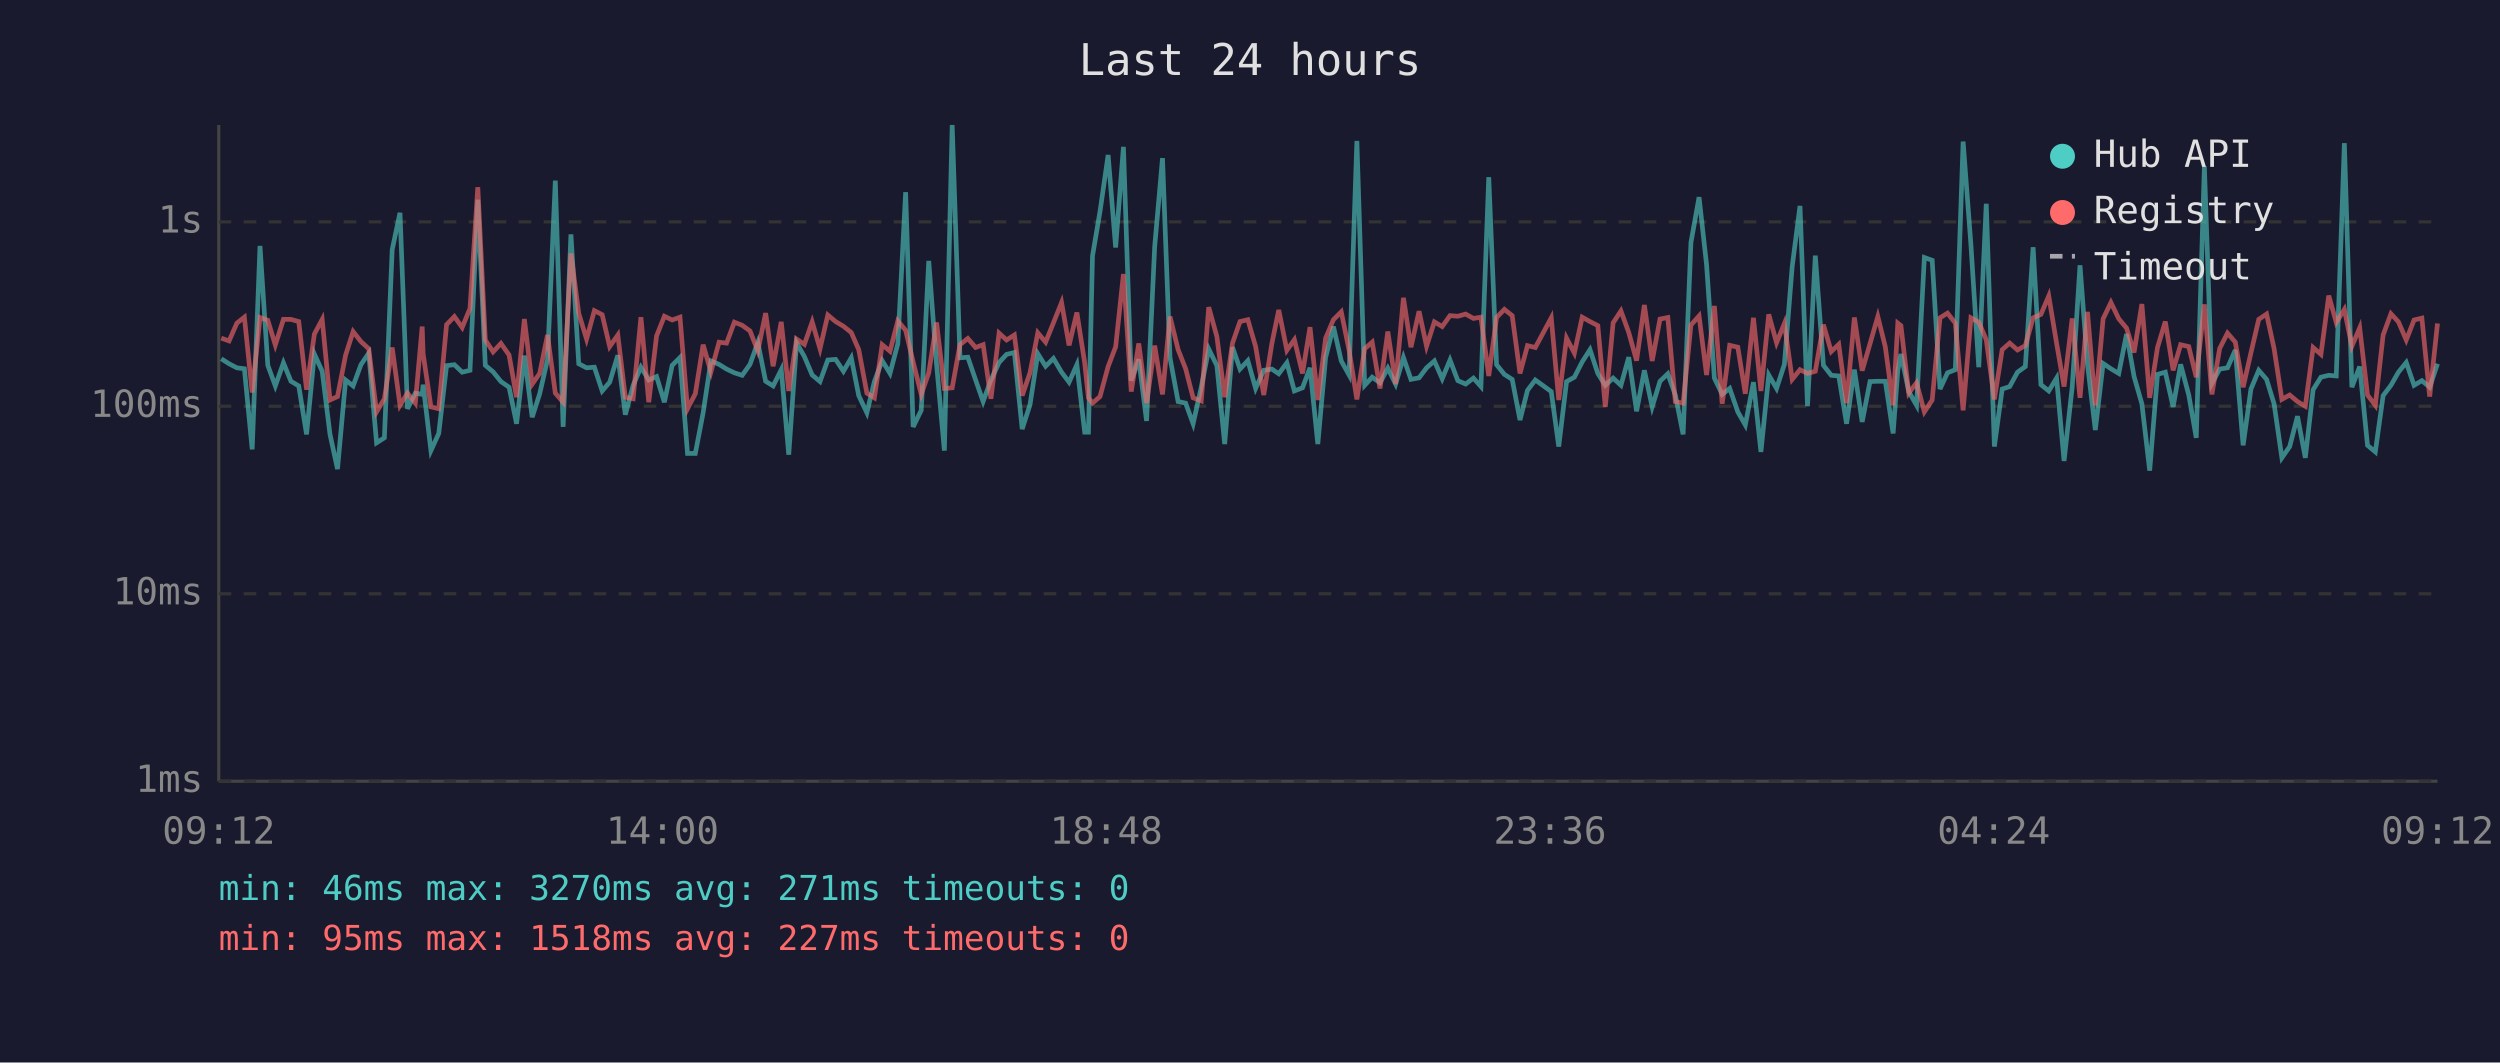
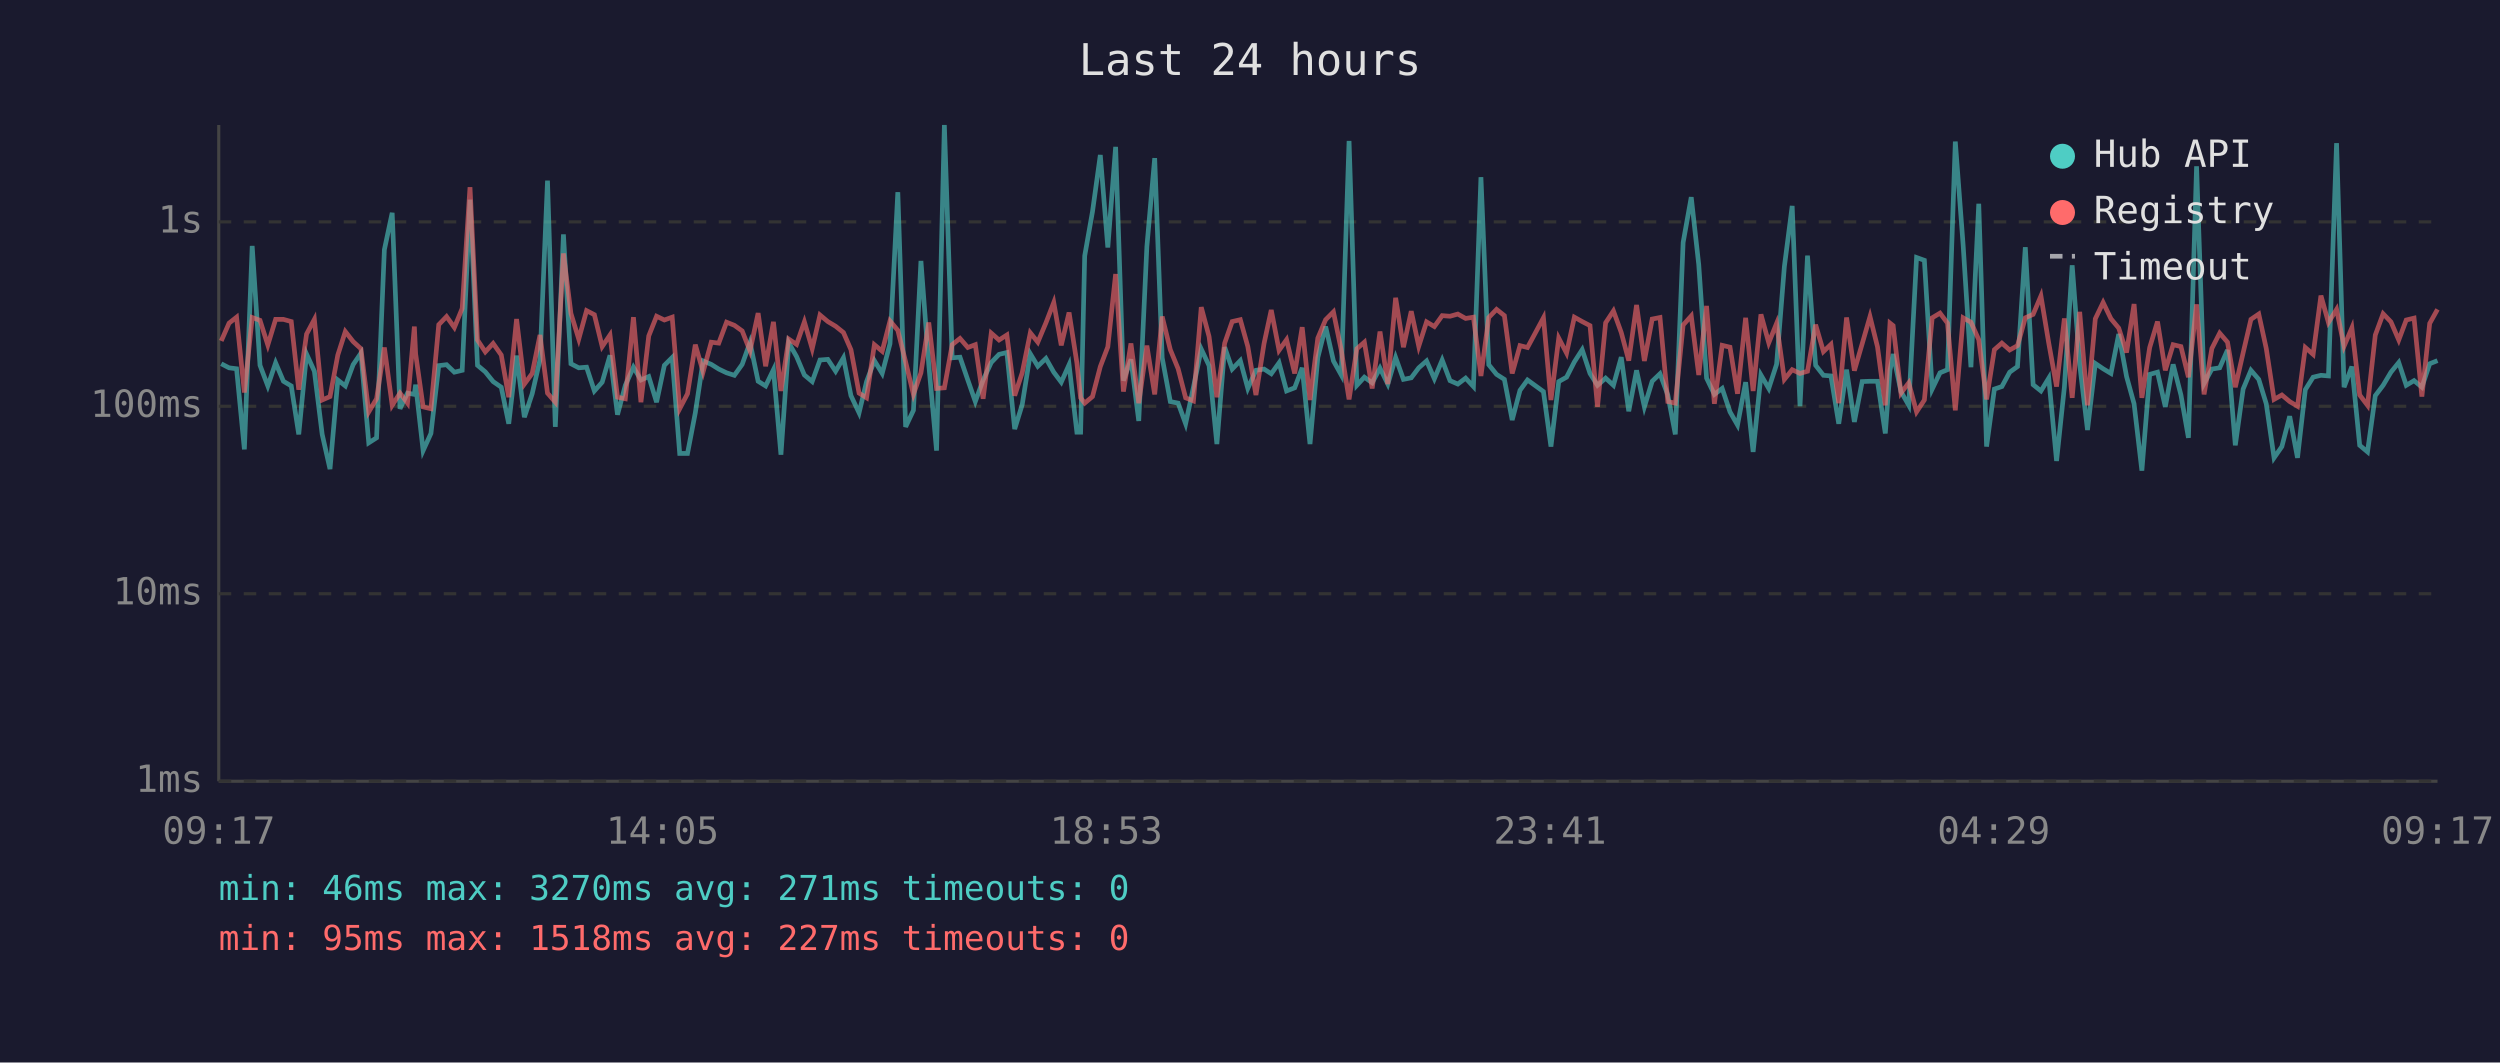
<svg xmlns="http://www.w3.org/2000/svg" viewBox="0 0 800 340" font-family="monospace" font-size="12">
  <rect width="800" height="340" fill="#1a1a2e" />
  <text x="400" y="24" fill="#e0e0e0" font-size="14" text-anchor="middle">Last 24 hours</text>
  <line x1="70" y1="40" x2="70" y2="250" stroke="#444" stroke-width="1" />
  <line x1="70" y1="250" x2="780" y2="250" stroke="#444" stroke-width="1" />
  <line x1="70" y1="250" x2="780" y2="250" stroke="#333" stroke-width="1" stroke-dasharray="4" />
  <text x="65" y="250" fill="#888" text-anchor="end" dominant-baseline="middle">1ms</text>
  <line x1="70" y1="190" x2="780" y2="190" stroke="#333" stroke-width="1" stroke-dasharray="4" />
  <text x="65" y="190" fill="#888" text-anchor="end" dominant-baseline="middle">10ms</text>
  <line x1="70" y1="130" x2="780" y2="130" stroke="#333" stroke-width="1" stroke-dasharray="4" />
  <text x="65" y="130" fill="#888" text-anchor="end" dominant-baseline="middle">100ms</text>
  <line x1="70" y1="71" x2="780" y2="71" stroke="#333" stroke-width="1" stroke-dasharray="4" />
  <text x="65" y="71" fill="#888" text-anchor="end" dominant-baseline="middle">1s</text>
-   <text x="70" y="270" fill="#888" text-anchor="middle">09:12</text>
-   <text x="212" y="270" fill="#888" text-anchor="middle">14:00</text>
-   <text x="354" y="270" fill="#888" text-anchor="middle">18:48</text>
-   <text x="496" y="270" fill="#888" text-anchor="middle">23:36</text>
-   <text x="638" y="270" fill="#888" text-anchor="middle">04:24</text>
-   <text x="780" y="270" fill="#888" text-anchor="middle">09:12</text>
-   <polyline points="70.8,114.8 73.3,116.4 75.8,117.7 78.2,118.0 80.7,143.8 83.2,78.7 85.7,116.9 88.1,123.5 90.7,116.1 93.1,122.0 95.6,123.5 98.1,139.0 100.6,113.3 103.1,118.8 105.6,139.0 108.0,150.1 110.6,121.6 113.0,123.5 115.5,116.7 118.0,113.0 120.5,141.7 123.0,140.1 125.5,79.9 128.0,68.1 130.4,130.8 132.9,125.8 135.1,126.2 135.4,123.1 137.9,144.2 140.4,138.7 142.9,117.0 145.4,116.7 147.9,119.1 150.4,118.5 152.9,63.9 155.3,116.9 157.8,119.0 160.3,122.1 162.9,123.9 165.3,135.6 167.8,113.8 170.3,133.5 172.7,126.0 175.2,115.1 177.7,57.8 180.2,136.6 182.7,75.0 185.2,116.4 187.7,117.7 190.2,117.5 192.7,125.1 195.1,122.3 197.7,113.7 200.1,132.7 202.6,123.3 205.1,117.5 207.6,121.6 210.1,120.5 212.6,128.7 215.1,116.9 217.6,114.4 220.0,145.1 222.5,145.1 225.0,132.1 227.5,115.5 230.1,116.6 232.5,118.1 235.0,119.3 237.5,120.1 240.0,116.6 242.5,109.6 245.0,122.0 247.4,123.5 250.0,118.3 252.4,145.5 254.9,109.7 257.4,114.1 259.9,120.0 262.4,122.1 264.9,115.2 267.4,115.0 269.9,118.8 272.4,114.5 274.8,126.6 277.4,132.1 279.8,122.1 282.3,115.4 284.8,119.5 287.3,110.0 289.8,61.5 292.2,136.6 294.8,131.3 297.2,83.5 299.7,116.6 302.2,144.2 304.7,40.0 307.2,114.5 309.7,114.3 312.2,121.6 314.6,128.5 317.1,121.6 319.7,116.0 322.1,113.4 324.6,112.8 327.1,137.3 329.6,129.5 332.1,113.2 334.6,117.2 337.1,114.7 339.7,119.1 342.1,122.3 344.6,116.7 347.1,138.3 348.3,138.3 349.6,81.9 352.0,67.7 354.6,49.6 357.0,79.2 359.5,47.0 362.0,121.8 364.4,115.0 366.9,134.7 369.5,78.9 372.0,50.6 374.4,114.5 377.0,128.5 379.4,129.0 381.8,135.6 384.4,123.9 386.8,111.7 389.4,117.0 391.9,142.1 394.4,111.1 396.8,118.1 399.3,115.4 401.8,124.3 404.4,118.5 407.0,118.1 409.2,119.6 411.8,116.1 414.2,125.1 416.8,124.1 419.2,117.7 421.7,142.1 424.2,114.4 426.7,104.5 429.2,115.5 431.7,120.0 434.2,45.1 436.7,123.3 439.1,120.7 441.6,122.5 444.1,117.8 446.6,122.9 449.1,114.4 451.5,121.4 454.1,120.9 456.5,117.7 459.0,115.5 461.5,121.2 464.0,115.2 466.5,121.8 469.0,122.9 471.5,121.0 473.9,123.7 476.4,56.7 478.9,116.7 481.4,119.8 483.9,121.4 486.4,134.4 488.8,124.9 491.3,121.6 496.4,125.3 498.8,142.9 501.3,122.1 503.8,120.7 506.3,115.8 508.8,111.9 511.3,119.5 513.7,123.3 516.2,121.0 518.7,123.3 521.2,114.3 523.7,131.6 526.2,118.5 528.7,130.2 531.2,122.0 533.7,119.6 536.1,126.4 538.6,139.0 541.1,77.6 543.7,63.1 546.1,84.7 548.6,121.0 551.1,126.2 553.5,124.3 556.1,131.8 558.5,136.0 561.1,122.3 563.5,144.6 566.0,120.0 568.5,124.3 571.0,116.6 573.5,85.3 576.0,65.9 578.4,130.0 580.9,81.8 583.5,116.9 586.0,120.1 588.4,120.3 590.9,135.6 593.4,118.3 595.9,135.0 598.4,122.1 600.9,122.0 603.3,122.0 605.8,138.7 607.3,118.5 608.3,113.3 610.8,125.3 613.3,129.7 615.8,82.4 618.3,83.3 620.8,124.5 623.2,119.3 625.7,118.3 628.2,45.3 630.7,78.4 633.2,117.5 635.6,65.2 638.2,142.9 640.7,124.5 643.1,123.7 645.6,119.1 648.1,117.3 650.6,79.1 653.1,123.1 655.6,125.1 658.1,121.0 660.5,147.5 663.1,123.9 665.6,84.9 668.0,116.6 670.5,137.6 673.0,116.3 675.5,118.0 678.0,119.5 680.5,106.9 682.9,120.5 685.4,129.2 687.9,150.6 690.4,119.8 692.9,119.1 695.4,130.2 697.8,116.6 700.4,126.4 702.8,140.1 705.4,53.2 707.8,122.7 710.3,118.1 712.8,117.7 715.3,112.0 717.8,142.5 720.3,124.5 722.8,118.5 725.3,121.4 727.7,129.2 730.2,146.5 732.7,142.9 735.2,133.2 737.7,146.5 740.2,124.7 742.7,120.7 745.2,120.1 747.6,120.3 750.2,45.8 752.6,123.9 755.1,117.3 757.6,142.5 760.1,144.6 762.6,126.6 765.1,123.3 767.5,119.1 770.0,116.0 772.5,123.3 775.0,121.8 777.5,123.9 780.0,116.4" fill="none" stroke="#4ecdc4" stroke-width="1.5" opacity="0.6" />
-   <polyline points="70.8,108.2 73.3,109.1 75.8,103.4 78.2,101.5 80.7,125.6 83.2,101.6 85.7,102.5 88.1,110.4 90.7,102.2 93.1,102.2 95.6,102.9 98.1,124.7 100.6,106.9 103.1,102.2 105.6,128.0 108.0,126.9 110.6,113.6 113.0,106.1 115.5,109.3 118.0,111.6 120.5,131.8 123.0,127.6 125.5,111.2 128.0,129.7 130.4,125.8 132.9,129.0 135.1,104.5 135.4,113.2 137.9,130.2 140.4,130.8 142.9,103.9 145.4,101.3 147.9,104.8 150.4,98.7 152.9,59.9 155.3,108.8 157.8,112.6 160.3,109.9 162.9,113.6 165.3,127.1 167.8,102.1 170.3,122.9 172.7,119.5 175.2,107.2 177.7,125.8 180.2,128.7 182.7,81.1 185.2,100.3 187.7,108.5 190.2,99.4 192.7,100.7 195.1,110.9 197.7,107.2 200.1,127.1 202.6,127.6 205.1,101.5 207.6,128.7 210.1,107.5 212.6,101.2 215.1,102.4 217.6,101.5 220.0,130.8 222.5,126.0 225.0,110.3 227.5,119.0 230.1,109.5 232.5,109.8 235.0,103.1 237.5,104.1 240.0,105.9 242.5,112.3 245.0,100.2 247.4,117.2 250.0,103.0 252.4,125.1 254.9,108.5 257.4,110.2 259.9,103.0 262.4,111.6 264.9,100.8 267.4,102.9 269.9,104.4 272.4,106.4 274.8,111.9 277.4,125.8 279.8,127.3 282.3,110.3 284.8,112.4 287.3,102.7 289.8,105.7 292.2,115.8 294.8,126.2 297.2,119.3 299.7,103.2 302.2,124.3 304.7,124.1 307.2,110.3 309.7,108.3 312.2,111.2 314.6,110.3 317.1,127.6 319.7,106.6 322.1,108.8 324.6,107.2 327.1,126.6 329.6,119.3 332.1,106.5 334.6,109.5 337.1,103.3 339.7,96.8 342.1,110.5 344.6,100.0 347.1,116.1 348.3,127.3 349.6,129.0 352.0,126.9 354.6,117.3 357.0,111.0 359.5,87.7 362.0,125.3 364.4,109.9 366.9,129.0 369.5,110.6 372.0,126.2 374.4,101.3 377.0,111.9 379.4,118.0 381.8,127.3 384.4,128.3 386.8,98.3 389.4,107.7 391.9,127.1 394.4,109.8 396.8,102.9 399.3,102.3 401.8,110.9 404.4,126.4 407.0,109.9 409.2,99.2 411.8,112.1 414.2,108.7 416.8,119.5 419.2,104.7 421.7,128.0 424.2,108.2 426.7,102.3 429.2,99.8 431.7,112.0 434.2,127.8 436.7,111.6 439.1,109.5 441.6,124.3 444.1,106.1 446.6,122.9 449.1,95.3 451.5,111.1 454.1,99.6 456.5,110.8 459.0,103.0 461.5,104.5 464.0,101.0 466.5,101.2 469.0,100.5 471.5,101.9 473.9,101.5 476.4,120.3 478.9,101.6 481.4,99.0 483.9,101.0 486.4,119.5 488.8,110.6 491.3,111.2 496.4,101.7 498.8,128.0 501.3,108.2 503.8,113.0 506.3,101.5 508.8,102.9 511.3,104.2 513.7,130.2 516.2,103.3 518.7,99.5 521.2,106.4 523.7,115.4 526.2,97.6 528.7,115.5 531.2,102.1 533.7,101.6 536.1,128.5 538.6,129.0 541.1,104.0 543.7,101.1 546.1,120.0 548.6,97.9 551.1,129.2 553.5,110.5 556.1,111.1 558.5,126.0 561.1,101.7 563.5,125.1 566.0,100.6 568.5,109.7 571.0,103.5 573.5,121.4 576.0,118.3 578.4,119.5 580.9,118.8 583.5,103.9 586.0,112.5 588.4,110.2 590.9,129.0 593.4,101.6 595.9,118.6 598.4,110.0 600.9,101.3 603.3,111.0 605.8,129.7 607.3,103.4 608.3,104.2 610.8,125.8 613.3,122.5 615.8,131.8 618.3,128.0 620.8,101.7 623.2,100.2 625.7,103.4 628.2,131.3 630.7,101.7 633.2,103.1 635.6,108.7 638.2,127.8 640.7,111.9 643.1,109.8 645.6,112.0 648.1,110.6 650.6,101.7 653.1,100.6 655.6,94.7 658.1,109.8 660.5,123.7 663.1,101.9 665.6,127.3 668.0,99.8 670.5,129.7 673.0,102.0 675.5,96.8 678.0,102.0 680.5,105.0 682.9,112.8 685.4,97.3 687.9,127.3 690.4,111.2 692.9,102.9 695.4,118.5 697.8,110.3 700.4,110.9 702.8,120.7 705.4,97.4 707.8,126.2 710.3,111.5 712.8,106.6 715.3,109.5 717.8,123.9 720.3,112.9 722.8,102.2 725.3,100.5 727.7,111.5 730.2,127.8 732.7,126.4 735.2,128.5 737.7,130.0 740.2,111.2 742.7,113.4 745.2,94.6 747.6,103.2 750.2,99.0 752.6,110.8 755.1,104.9 757.6,126.4 760.1,129.7 762.6,107.2 765.1,100.4 767.5,103.0 770.0,108.8 772.5,102.4 775.0,101.8 777.5,126.9 780.0,103.5" fill="none" stroke="#ff6b6b" stroke-width="1.5" opacity="0.6" />
+   <text x="70" y="270" fill="#888" text-anchor="middle">09:17</text>
+   <text x="212" y="270" fill="#888" text-anchor="middle">14:05</text>
+   <text x="354" y="270" fill="#888" text-anchor="middle">18:53</text>
+   <text x="496" y="270" fill="#888" text-anchor="middle">23:41</text>
+   <text x="638" y="270" fill="#888" text-anchor="middle">04:29</text>
+   <text x="780" y="270" fill="#888" text-anchor="middle">09:17</text>
+   <polyline points="70.8,116.4 73.3,117.7 75.7,118.0 78.2,143.8 80.7,78.7 83.2,116.9 85.7,123.5 88.2,116.1 90.7,122.0 93.2,123.5 95.6,139.0 98.1,113.3 100.6,118.8 103.1,139.0 105.6,150.1 108.1,121.6 110.5,123.5 113.0,116.7 115.5,113.0 118.0,141.7 120.5,140.1 123.0,79.9 125.5,68.1 128.0,130.8 130.4,125.8 132.6,126.2 133.0,123.1 135.4,144.2 137.9,138.7 140.4,117.0 142.9,116.7 145.4,119.1 147.9,118.5 150.4,63.9 152.8,116.9 155.3,119.0 157.8,122.1 160.4,123.9 162.8,135.6 165.3,113.8 167.8,133.5 170.3,126.0 172.8,115.1 175.2,57.8 177.7,136.6 180.3,75.0 182.7,116.4 185.2,117.7 187.7,117.5 190.2,125.1 192.7,122.3 195.2,113.7 197.6,132.7 200.1,123.3 202.7,117.5 205.1,121.6 207.6,120.5 210.1,128.7 212.6,116.9 215.1,114.4 217.5,145.1 220.0,145.1 222.5,132.1 225.0,115.5 227.6,116.6 230.0,118.1 232.5,119.3 235.0,120.1 237.5,116.6 240.0,109.6 242.6,122.0 245.0,123.5 247.5,118.3 249.9,145.5 252.4,109.7 254.9,114.1 257.4,120.0 259.9,122.1 262.4,115.2 264.9,115.0 267.4,118.8 269.9,114.5 272.3,126.6 274.9,132.1 277.3,122.1 279.8,115.4 282.3,119.5 284.8,110.0 287.3,61.5 289.8,136.6 292.3,131.3 294.7,83.5 297.2,116.6 299.7,144.2 302.2,40.0 304.7,114.5 307.2,114.3 309.7,121.6 312.1,128.5 314.6,121.6 317.2,116.0 319.7,113.4 322.2,112.8 324.7,137.3 327.1,129.5 329.7,113.2 332.1,117.2 334.7,114.7 337.2,119.1 339.6,122.3 342.1,116.7 344.6,138.3 345.8,138.3 347.1,81.9 349.6,67.7 352.1,49.6 354.5,79.2 357.0,47.0 359.5,121.8 361.9,115.0 364.4,134.7 367.0,78.9 369.5,50.6 371.9,114.5 374.5,128.5 377.0,129.0 379.4,135.6 381.9,123.9 384.4,111.7 386.9,117.0 389.4,142.1 391.9,111.1 394.3,118.1 396.9,115.4 399.3,124.3 401.9,118.5 404.5,118.1 406.8,119.6 409.3,116.1 411.7,125.1 414.3,124.1 416.7,117.7 419.2,142.1 421.7,114.4 424.2,104.5 426.7,115.5 429.2,120.0 431.7,45.1 434.2,123.3 436.6,120.7 439.1,122.5 441.6,117.8 444.1,122.9 446.6,114.4 449.1,121.4 451.6,120.9 454.0,117.7 456.5,115.5 459.0,121.2 461.5,115.2 464.0,121.8 466.5,122.9 469.0,121.0 471.5,123.7 473.9,56.7 476.4,116.7 478.9,119.8 481.4,121.4 483.9,134.4 486.4,124.9 488.8,121.6 493.9,125.3 496.3,142.9 498.8,122.1 501.3,120.7 503.8,115.8 506.3,111.9 508.8,119.5 511.2,123.3 513.8,121.0 516.3,123.3 518.8,114.3 521.2,131.6 523.7,118.5 526.2,130.2 528.7,122.0 531.2,119.6 533.7,126.4 536.1,139.0 538.6,77.6 541.2,63.1 543.6,84.7 546.1,121.0 548.6,126.2 551.1,124.3 553.6,131.8 556.0,136.0 558.6,122.3 561.0,144.6 563.5,120.0 566.0,124.3 568.5,116.6 571.0,85.3 573.5,65.9 576.0,130.0 578.4,81.8 581.0,116.9 583.5,120.1 585.9,120.3 588.4,135.6 590.9,118.3 593.4,135.0 595.9,122.1 598.4,122.0 600.8,122.0 603.3,138.7 604.8,118.5 605.8,113.3 608.3,125.3 610.8,129.7 613.3,82.4 615.8,83.3 618.3,124.5 620.8,119.3 623.2,118.3 625.7,45.3 628.2,78.4 630.7,117.5 633.2,65.2 635.7,142.9 638.2,124.5 640.6,123.7 643.1,119.1 645.6,117.3 648.1,79.1 650.6,123.1 653.1,125.1 655.6,121.0 658.1,147.5 660.6,123.9 663.1,84.9 665.5,116.6 668.0,137.6 670.5,116.3 673.0,118.0 675.5,119.5 678.0,106.9 680.5,120.5 682.9,129.2 685.4,150.6 687.9,119.8 690.4,119.1 692.9,130.2 695.4,116.6 697.9,126.4 700.3,140.1 702.9,53.2 705.3,122.7 707.8,118.1 710.3,117.7 712.8,112.0 715.3,142.5 717.8,124.5 720.3,118.5 722.8,121.4 725.2,129.2 727.7,146.5 730.2,142.9 732.7,133.2 735.2,146.5 737.7,124.7 740.2,120.7 742.7,120.1 745.1,120.3 747.7,45.8 750.1,123.9 752.6,117.3 755.1,142.5 757.6,144.6 760.1,126.6 762.6,123.3 765.1,119.1 767.6,116.0 770.0,123.3 772.5,121.8 775.0,123.9 777.5,116.4 780.0,115.4" fill="none" stroke="#4ecdc4" stroke-width="1.5" opacity="0.6" />
+   <polyline points="70.8,109.1 73.3,103.4 75.7,101.5 78.2,125.6 80.7,101.6 83.2,102.5 85.7,110.4 88.2,102.2 90.7,102.2 93.2,102.9 95.6,124.7 98.1,106.9 100.6,102.2 103.1,128.0 105.6,126.9 108.1,113.6 110.5,106.1 113.0,109.3 115.5,111.6 118.0,131.8 120.5,127.6 123.0,111.2 125.5,129.7 128.0,125.8 130.4,129.0 132.6,104.5 133.0,113.2 135.4,130.2 137.9,130.8 140.4,103.9 142.9,101.3 145.4,104.8 147.9,98.7 150.4,59.9 152.8,108.8 155.3,112.6 157.8,109.9 160.4,113.6 162.8,127.1 165.3,102.1 167.8,122.9 170.3,119.5 172.8,107.2 175.2,125.8 177.7,128.7 180.3,81.1 182.7,100.3 185.2,108.5 187.7,99.4 190.2,100.7 192.7,110.9 195.2,107.2 197.6,127.1 200.1,127.6 202.7,101.5 205.1,128.7 207.6,107.5 210.1,101.2 212.6,102.4 215.1,101.5 217.5,130.8 220.0,126.0 222.5,110.3 225.0,119.0 227.6,109.5 230.0,109.8 232.5,103.1 235.0,104.1 237.5,105.9 240.0,112.3 242.6,100.2 245.0,117.2 247.5,103.0 249.9,125.1 252.4,108.5 254.9,110.2 257.4,103.0 259.9,111.6 262.4,100.8 264.9,102.9 267.4,104.4 269.9,106.4 272.3,111.9 274.9,125.8 277.3,127.3 279.8,110.3 282.3,112.4 284.8,102.7 287.3,105.7 289.8,115.8 292.3,126.2 294.7,119.3 297.2,103.2 299.7,124.3 302.2,124.1 304.7,110.3 307.2,108.3 309.7,111.2 312.1,110.3 314.6,127.6 317.2,106.6 319.7,108.8 322.2,107.2 324.7,126.6 327.1,119.3 329.7,106.5 332.1,109.5 334.7,103.3 337.2,96.8 339.6,110.5 342.1,100.0 344.6,116.1 345.8,127.3 347.1,129.0 349.6,126.9 352.1,117.3 354.5,111.0 357.0,87.7 359.5,125.3 361.9,109.9 364.4,129.0 367.0,110.6 369.5,126.2 371.9,101.3 374.5,111.9 377.0,118.0 379.4,127.3 381.9,128.3 384.4,98.3 386.9,107.7 389.4,127.1 391.9,109.8 394.3,102.9 396.9,102.3 399.3,110.9 401.9,126.4 404.5,109.9 406.8,99.2 409.3,112.1 411.7,108.7 414.3,119.5 416.7,104.7 419.2,128.0 421.7,108.2 424.2,102.3 426.7,99.8 429.2,112.0 431.7,127.8 434.2,111.6 436.6,109.5 439.1,124.3 441.6,106.1 444.1,122.9 446.6,95.3 449.1,111.1 451.6,99.6 454.0,110.8 456.5,103.0 459.0,104.5 461.5,101.0 464.0,101.2 466.5,100.5 469.0,101.9 471.5,101.5 473.9,120.3 476.4,101.6 478.9,99.0 481.4,101.0 483.9,119.5 486.4,110.6 488.8,111.2 493.9,101.7 496.3,128.0 498.8,108.2 501.3,113.0 503.8,101.5 506.3,102.9 508.8,104.2 511.2,130.2 513.8,103.3 516.3,99.5 518.8,106.4 521.2,115.4 523.7,97.6 526.2,115.5 528.7,102.1 531.2,101.6 533.7,128.5 536.1,129.0 538.6,104.0 541.2,101.1 543.6,120.0 546.1,97.9 548.6,129.2 551.1,110.5 553.6,111.1 556.0,126.0 558.6,101.7 561.0,125.1 563.5,100.6 566.0,109.7 568.5,103.5 571.0,121.4 573.5,118.3 576.0,119.5 578.4,118.8 581.0,103.9 583.5,112.5 585.9,110.2 588.4,129.0 590.9,101.6 593.4,118.6 595.9,110.0 598.4,101.3 600.8,111.0 603.3,129.7 604.8,103.4 605.8,104.2 608.3,125.8 610.8,122.5 613.3,131.8 615.8,128.0 618.3,101.7 620.8,100.2 623.2,103.4 625.7,131.3 628.2,101.7 630.7,103.1 633.2,108.7 635.7,127.8 638.2,111.9 640.6,109.8 643.1,112.0 645.6,110.6 648.1,101.7 650.6,100.6 653.1,94.7 655.6,109.8 658.1,123.7 660.6,101.9 663.1,127.3 665.5,99.8 668.0,129.7 670.5,102.0 673.0,96.8 675.5,102.0 678.0,105.0 680.5,112.8 682.9,97.3 685.4,127.3 687.9,111.2 690.4,102.9 692.9,118.5 695.4,110.3 697.9,110.9 700.3,120.7 702.9,97.4 705.3,126.2 707.8,111.5 710.3,106.6 712.8,109.5 715.3,123.9 717.8,112.9 720.3,102.2 722.8,100.5 725.2,111.5 727.7,127.8 730.2,126.4 732.7,128.5 735.2,130.0 737.7,111.2 740.2,113.4 742.7,94.6 745.1,103.2 747.7,99.0 750.1,110.8 752.6,104.9 755.1,126.4 757.6,129.7 760.1,107.2 762.6,100.4 765.1,103.0 767.6,108.8 770.0,102.4 772.5,101.8 775.0,126.9 777.5,103.5 780.0,99.0" fill="none" stroke="#ff6b6b" stroke-width="1.5" opacity="0.6" />
  <circle cx="660" cy="50" r="4" fill="#4ecdc4" />
  <text x="670" y="50" fill="#e0e0e0" dominant-baseline="middle">Hub API</text>
  <circle cx="660" cy="68" r="4" fill="#ff6b6b" />
  <text x="670" y="68" fill="#e0e0e0" dominant-baseline="middle">Registry</text>
  <line x1="656" y1="82" x2="664" y2="82" stroke="#e0e0e0" stroke-width="1.5" stroke-dasharray="4,3" opacity="0.7" />
  <text x="670" y="86" fill="#e0e0e0" dominant-baseline="middle">Timeout</text>
  <text x="70" y="288" fill="#4ecdc4" font-size="11">min: 46ms  max: 3270ms  avg: 271ms  timeouts: 0</text>
  <text x="70" y="304" fill="#ff6b6b" font-size="11">min: 95ms  max: 1518ms  avg: 227ms  timeouts: 0</text>
</svg>
